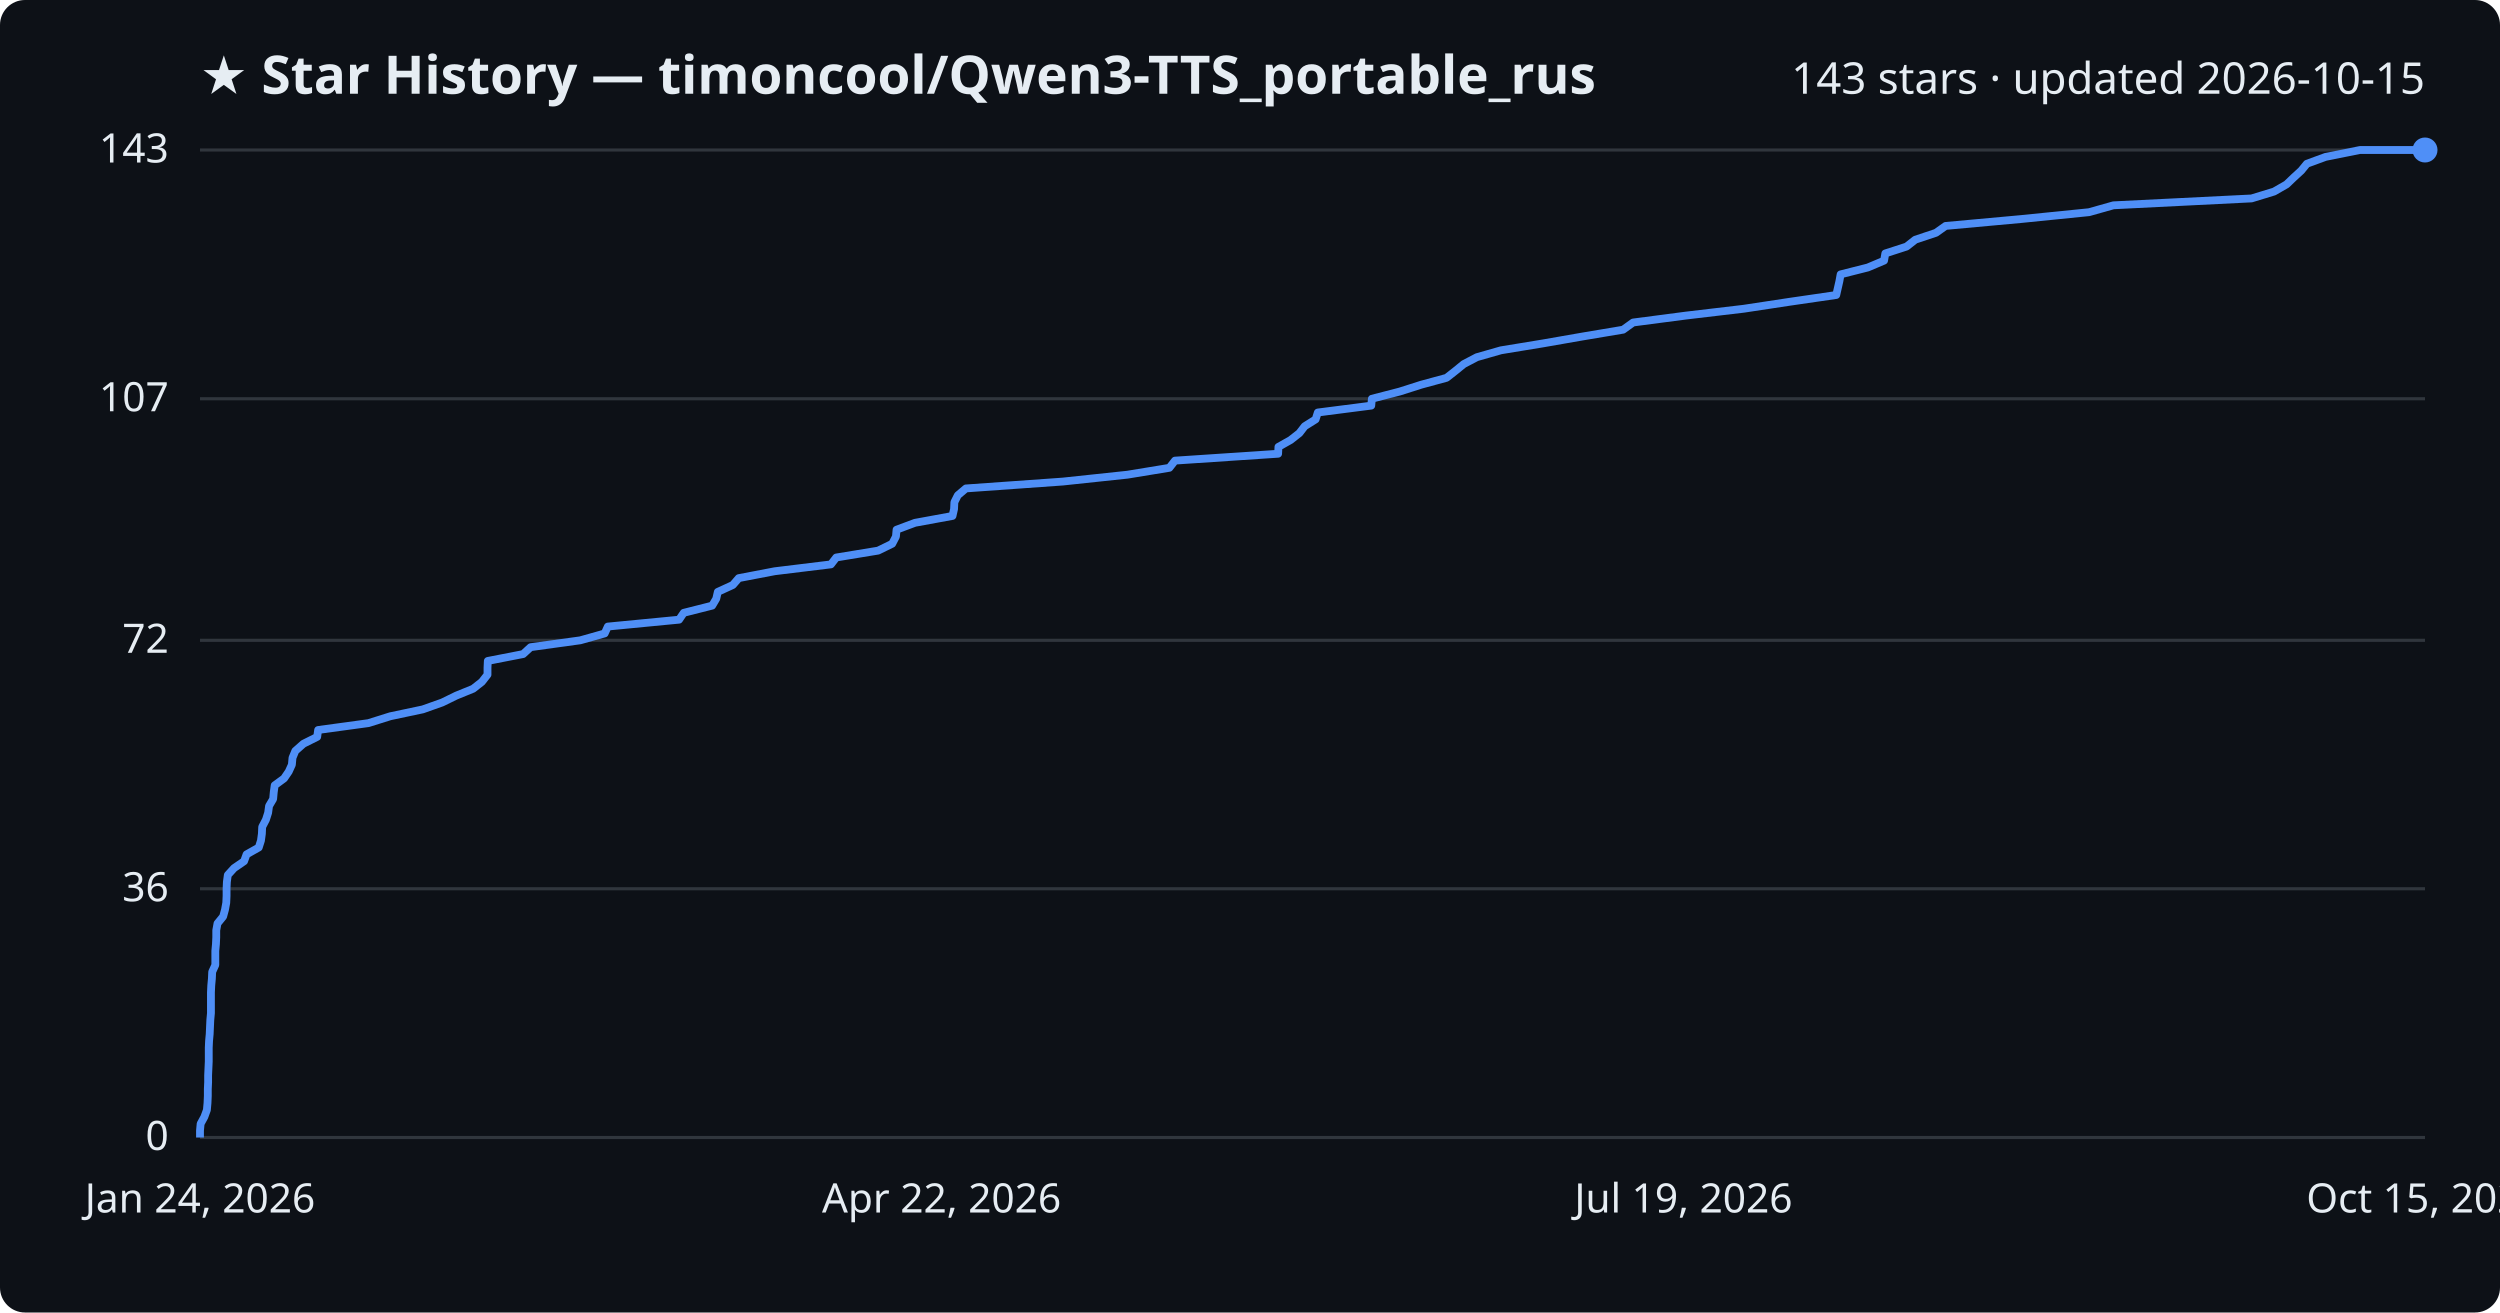
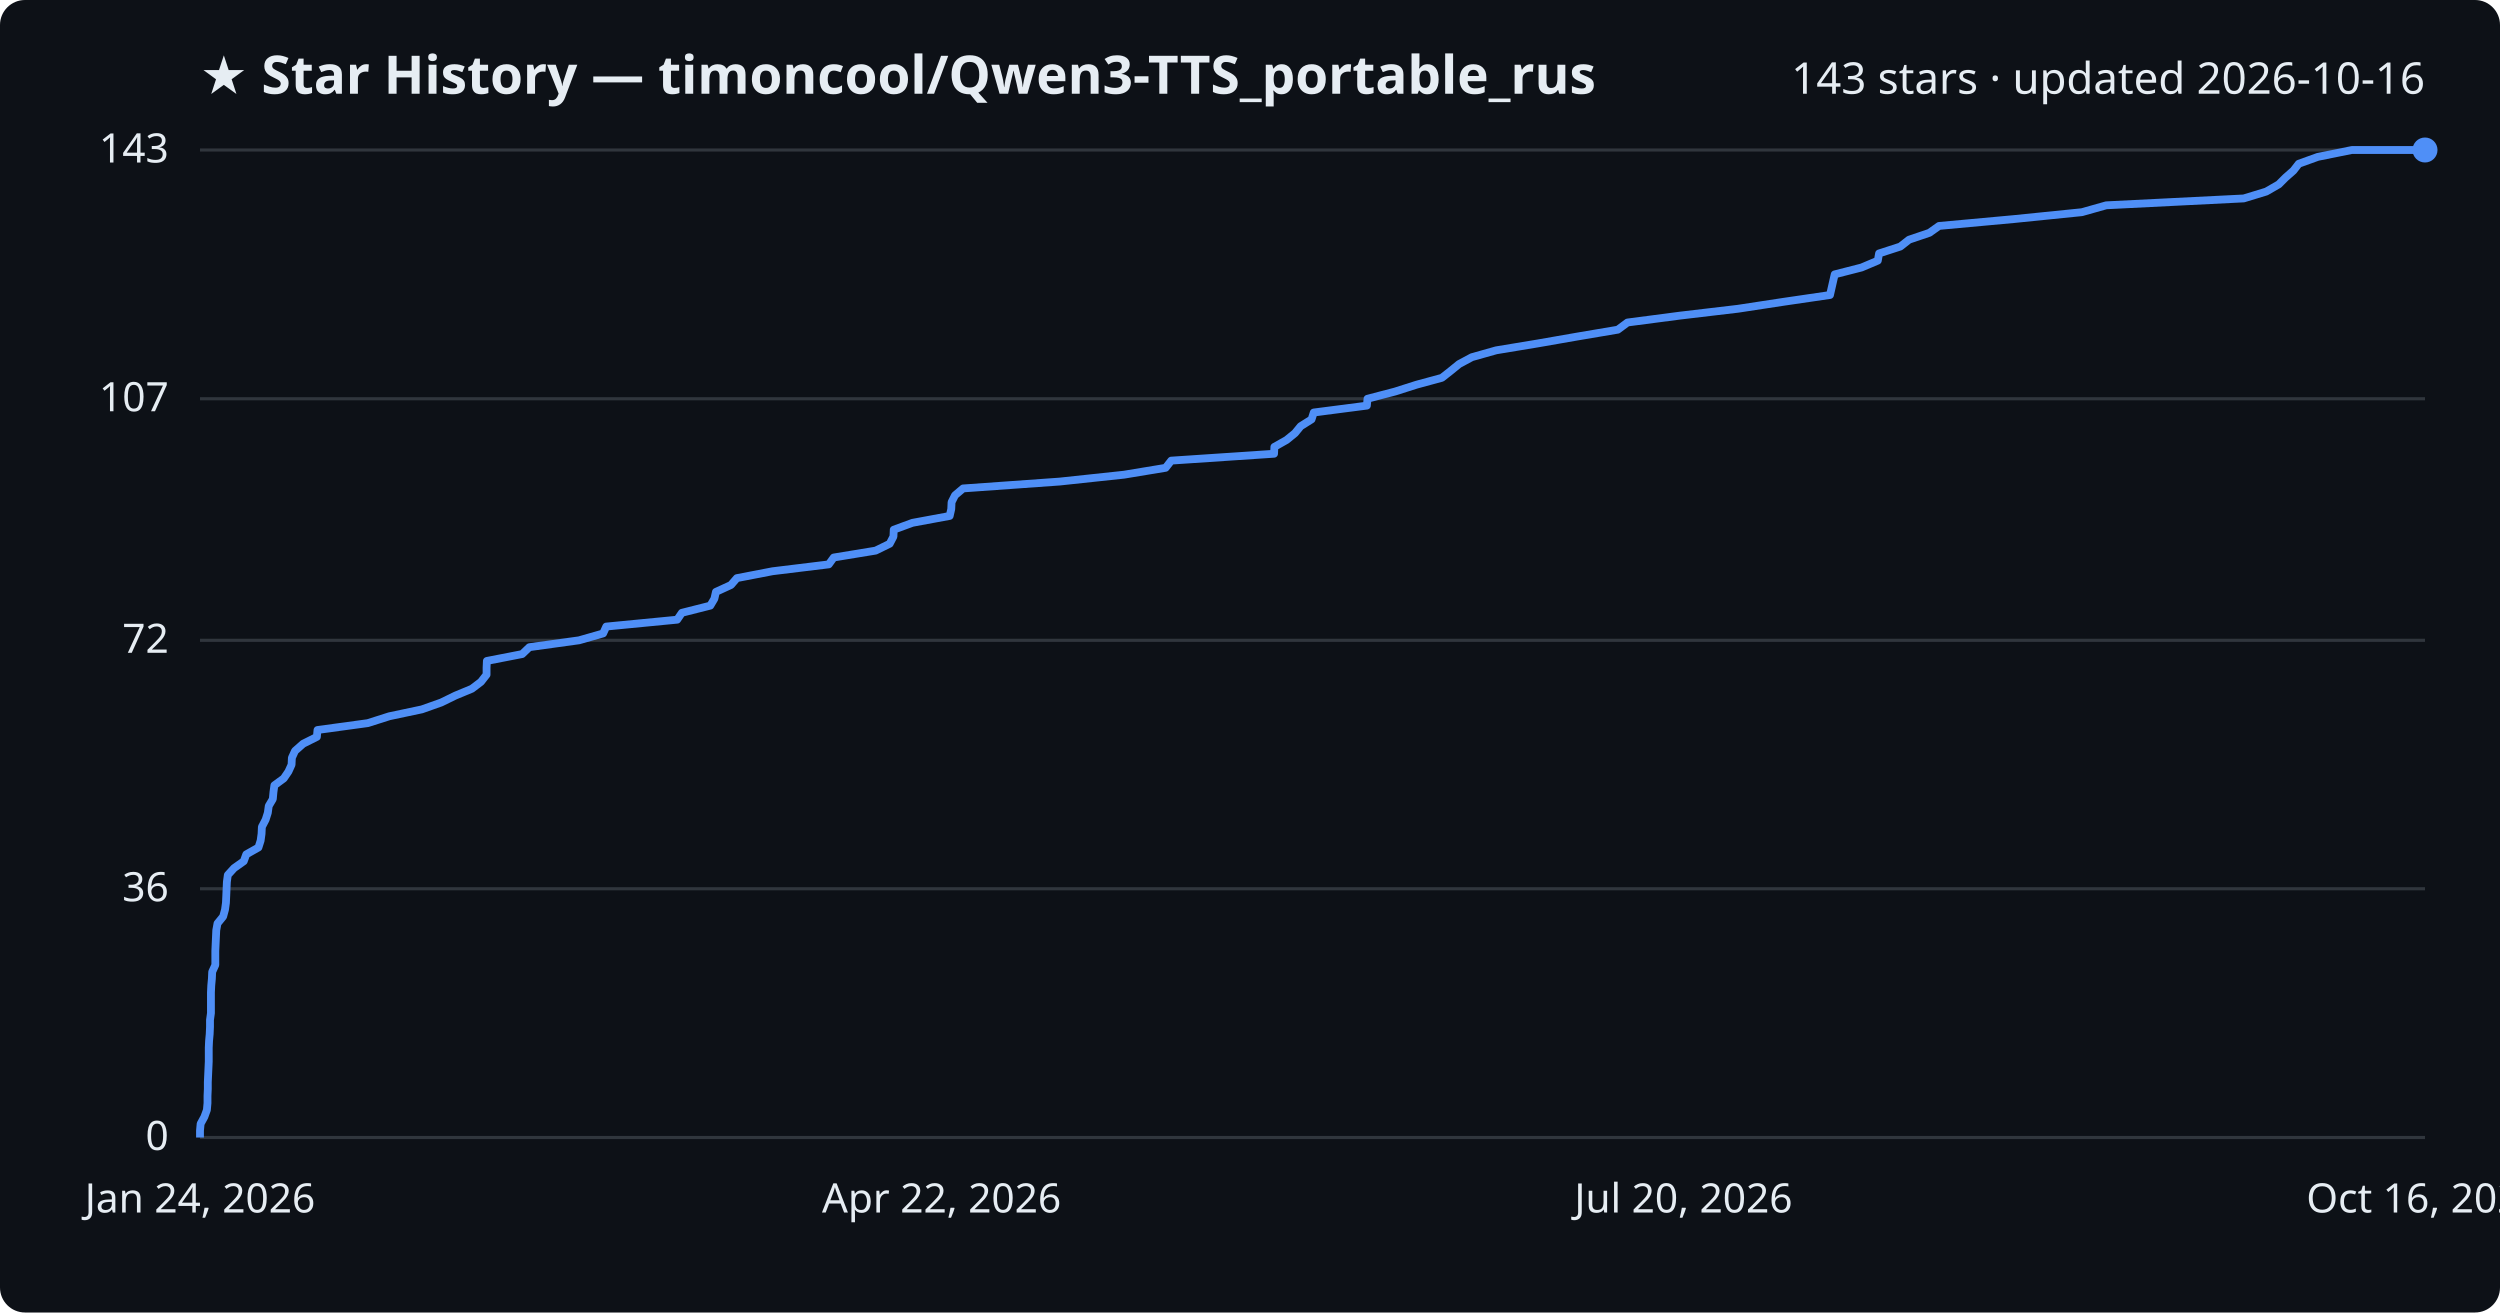
<svg xmlns="http://www.w3.org/2000/svg" viewBox="0 0 800 420" font-family="Segoe UI, sans-serif">
  <rect width="800" height="420" fill="#0d1117" rx="8" />
  <text x="64" y="30" fill="#e6edf3" font-size="17" font-weight="700">★ Star History — timoncool/Qwen3-TTS_portable_rus</text>
-   <text x="776" y="30" fill="#e6edf3" font-size="14" text-anchor="end">143 stars · updated 2026-10-15</text>
+   <text x="776" y="30" fill="#e6edf3" font-size="14" text-anchor="end">143 stars · updated 2026-10-16</text>
  <line x1="64" y1="364.0" x2="776" y2="364.0" stroke="#30363d" stroke-width="1" />
  <text x="54" y="368.0" fill="#e6edf3" font-size="13" text-anchor="end">0</text>
  <line x1="64" y1="284.4" x2="776" y2="284.4" stroke="#30363d" stroke-width="1" />
  <text x="54" y="288.4" fill="#e6edf3" font-size="13" text-anchor="end">36</text>
  <line x1="64" y1="204.9" x2="776" y2="204.9" stroke="#30363d" stroke-width="1" />
  <text x="54" y="208.9" fill="#e6edf3" font-size="13" text-anchor="end">72</text>
  <line x1="64" y1="127.6" x2="776" y2="127.6" stroke="#30363d" stroke-width="1" />
  <text x="54" y="131.6" fill="#e6edf3" font-size="13" text-anchor="end">107</text>
  <line x1="64" y1="48.0" x2="776" y2="48.0" stroke="#30363d" stroke-width="1" />
  <text x="54" y="52.0" fill="#e6edf3" font-size="13" text-anchor="end">143</text>
-   <path d="M64.0,364.0 L64.0,361.8 L64.2,359.6 L65.4,357.4 L66.2,355.2 L66.4,353.0 L66.5,350.7 L66.5,348.5 L66.6,346.3 L66.6,344.1 L66.7,341.9 L66.8,339.7 L66.8,337.5 L66.8,335.3 L66.9,333.1 L67.1,330.9 L67.2,328.6 L67.3,326.4 L67.5,324.2 L67.5,322.0 L67.5,319.8 L67.5,317.6 L67.6,315.4 L67.8,313.2 L67.9,311.0 L68.9,308.8 L68.9,306.5 L68.9,304.3 L69.1,302.1 L69.2,299.9 L69.2,297.7 L69.6,295.5 L71.4,293.3 L72.0,291.1 L72.4,288.9 L72.5,286.7 L72.5,284.4 L72.6,282.2 L72.9,280.0 L74.9,277.8 L78.1,275.6 L78.9,273.4 L82.8,271.2 L83.5,269.0 L83.8,266.8 L83.9,264.6 L85.1,262.3 L85.8,260.1 L86.1,257.9 L87.4,255.7 L87.6,253.5 L87.9,251.3 L90.9,249.1 L92.4,246.9 L93.4,244.7 L93.6,242.5 L94.5,240.3 L97.1,238.0 L101.5,235.8 L101.8,233.6 L117.9,231.4 L124.9,229.2 L135.3,227.0 L141.5,224.8 L146.0,222.6 L151.4,220.4 L154.2,218.2 L156.0,215.9 L156.0,213.7 L156.1,211.5 L167.4,209.3 L169.8,207.1 L185.7,204.9 L193.5,202.7 L194.5,200.5 L217.3,198.3 L218.8,196.1 L227.9,193.8 L229.2,191.6 L229.7,189.4 L234.5,187.2 L236.4,185.0 L247.9,182.8 L265.9,180.6 L267.6,178.4 L281.0,176.2 L285.5,174.0 L286.7,171.7 L286.9,169.5 L292.8,167.3 L304.8,165.1 L305.3,162.9 L305.4,160.7 L306.5,158.5 L309.1,156.3 L340.1,154.1 L360.8,151.9 L374.2,149.7 L376.0,147.4 L409.0,145.2 L409.1,143.0 L413.0,140.8 L415.8,138.6 L417.5,136.4 L421.0,134.2 L421.7,132.0 L438.8,129.8 L439.0,127.6 L447.9,125.3 L454.8,123.1 L462.9,120.9 L465.7,118.7 L468.4,116.5 L472.6,114.3 L480.3,112.1 L493.7,109.9 L506.3,107.7 L519.4,105.5 L522.6,103.2 L539.4,101.0 L558.0,98.8 L572.5,96.6 L587.6,94.4 L588.1,92.2 L588.6,90.0 L589.0,87.8 L597.7,85.6 L602.9,83.4 L603.3,81.1 L610.1,78.9 L612.9,76.7 L619.5,74.5 L622.6,72.3 L646.7,70.1 L668.5,67.9 L676.3,65.7 L720.5,63.5 L727.7,61.3 L731.7,59.0 L734.0,56.8 L736.4,54.6 L738.2,52.4 L744.2,50.2 L755.2,48.0 L776.0,48.0" fill="none" stroke="#4f8ff7" stroke-width="2.5" stroke-linejoin="round" />
+   <path d="M64.0,364.0 L64.0,361.8 L64.2,359.6 L65.4,357.4 L66.2,355.2 L66.4,353.0 L66.4,350.7 L66.5,348.5 L66.5,346.3 L66.6,344.1 L66.7,341.9 L66.8,339.7 L66.8,337.5 L66.8,335.3 L66.9,333.1 L67.1,330.9 L67.2,328.6 L67.2,326.4 L67.5,324.2 L67.5,322.0 L67.5,319.8 L67.5,317.6 L67.6,315.4 L67.8,313.2 L67.9,311.0 L68.9,308.8 L68.9,306.5 L68.9,304.3 L69.0,302.1 L69.1,299.9 L69.2,297.7 L69.6,295.5 L71.4,293.3 L72.0,291.1 L72.3,288.9 L72.4,286.7 L72.5,284.4 L72.6,282.2 L72.9,280.0 L74.9,277.8 L78.0,275.6 L78.8,273.4 L82.7,271.2 L83.4,269.0 L83.7,266.8 L83.8,264.6 L85.0,262.3 L85.7,260.1 L86.0,257.9 L87.3,255.7 L87.5,253.5 L87.8,251.3 L90.8,249.1 L92.3,246.9 L93.3,244.7 L93.4,242.5 L94.4,240.3 L97.0,238.0 L101.4,235.8 L101.6,233.6 L117.7,231.4 L124.6,229.2 L135.0,227.0 L141.2,224.8 L145.7,222.6 L151.0,220.4 L153.9,218.2 L155.7,215.9 L155.7,213.7 L155.8,211.5 L167.1,209.3 L169.4,207.1 L185.3,204.9 L193.0,202.7 L194.0,200.5 L216.7,198.3 L218.2,196.1 L227.3,193.8 L228.6,191.6 L229.1,189.4 L233.9,187.2 L235.8,185.0 L247.2,182.8 L265.2,180.6 L266.8,178.4 L280.2,176.2 L284.7,174.0 L285.9,171.7 L286.0,169.5 L292.0,167.3 L303.9,165.1 L304.4,162.9 L304.5,160.7 L305.6,158.5 L308.2,156.3 L339.1,154.1 L359.7,151.9 L373.0,149.7 L374.8,147.4 L407.7,145.2 L407.8,143.0 L411.7,140.8 L414.4,138.6 L416.2,136.4 L419.7,134.2 L420.4,132.0 L437.4,129.8 L437.6,127.6 L446.4,125.3 L453.3,123.1 L461.4,120.9 L464.2,118.7 L466.9,116.5 L471.0,114.3 L478.8,112.1 L492.1,109.9 L504.7,107.7 L517.7,105.5 L520.8,103.2 L537.6,101.0 L556.2,98.8 L570.6,96.6 L585.6,94.4 L586.1,92.2 L586.6,90.0 L587.1,87.8 L595.7,85.6 L600.9,83.4 L601.3,81.1 L608.1,78.9 L610.9,76.7 L617.4,74.5 L620.5,72.3 L644.5,70.1 L666.2,67.9 L674.0,65.7 L718.0,63.5 L725.2,61.3 L729.2,59.0 L731.4,56.8 L733.9,54.6 L735.6,52.4 L741.7,50.2 L752.6,48.0 L776.0,48.0" fill="none" stroke="#4f8ff7" stroke-width="2.5" stroke-linejoin="round" />
  <circle cx="776.0" cy="48.0" r="4" fill="#4f8ff7" />
  <text x="64.0" y="388" fill="#e6edf3" font-size="13" text-anchor="middle">Jan 24, 2026</text>
  <text x="301.3" y="388" fill="#e6edf3" font-size="13" text-anchor="middle">Apr 22, 2026</text>
-   <text x="538.7" y="388" fill="#e6edf3" font-size="13" text-anchor="middle">Jul 19, 2026</text>
-   <text x="776.0" y="388" fill="#e6edf3" font-size="13" text-anchor="middle">Oct 15, 2026</text>
+   <text x="538.7" y="388" fill="#e6edf3" font-size="13" text-anchor="middle">Jul 20, 2026</text>
+   <text x="776.0" y="388" fill="#e6edf3" font-size="13" text-anchor="middle">Oct 16, 2026</text>
</svg>
